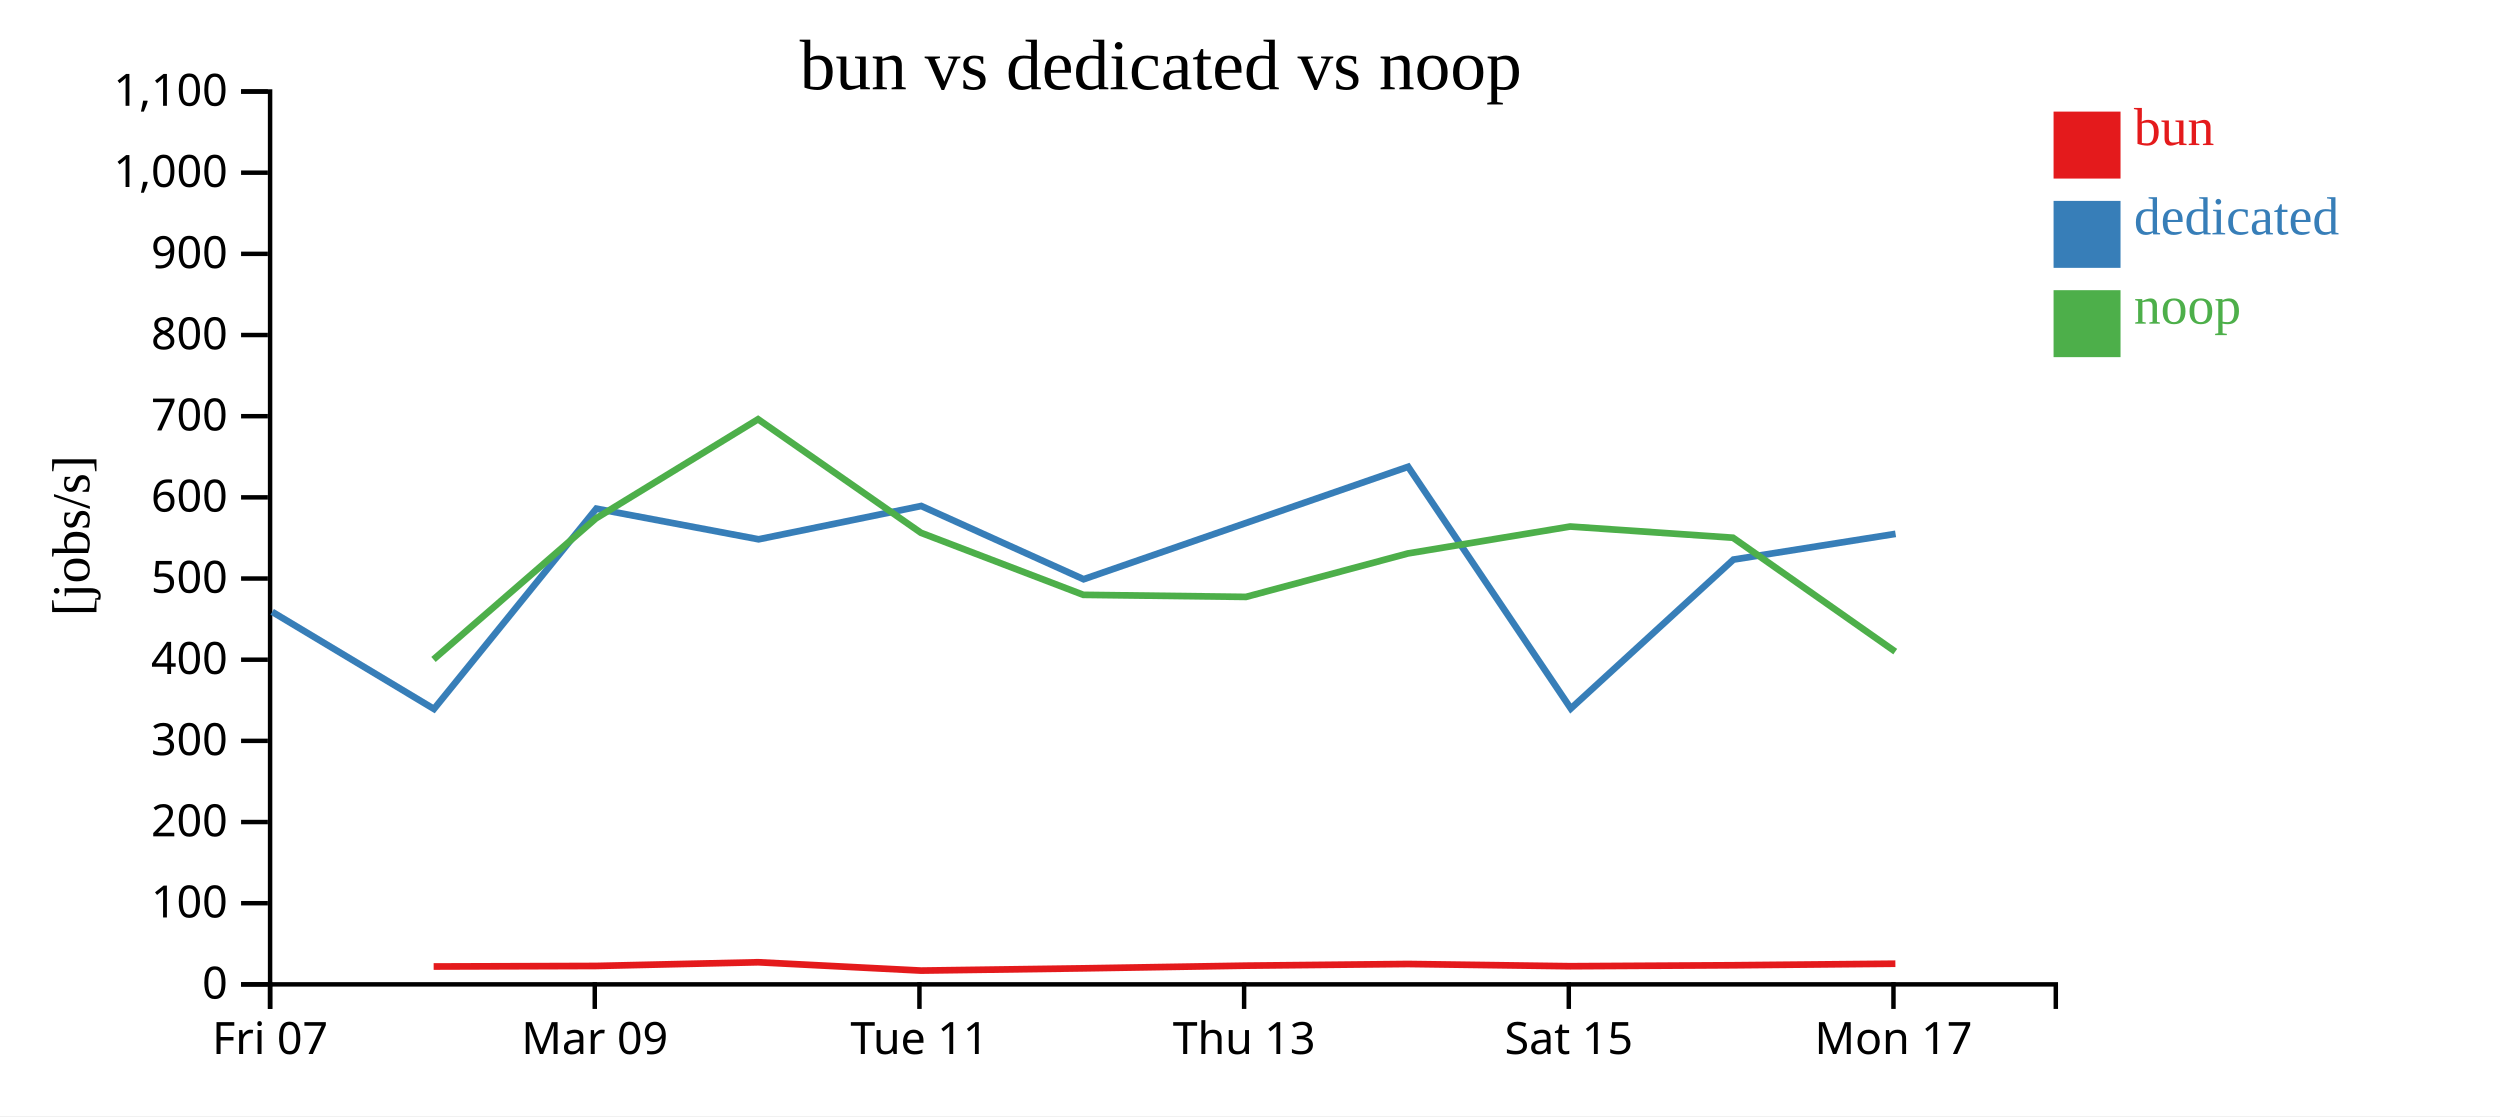
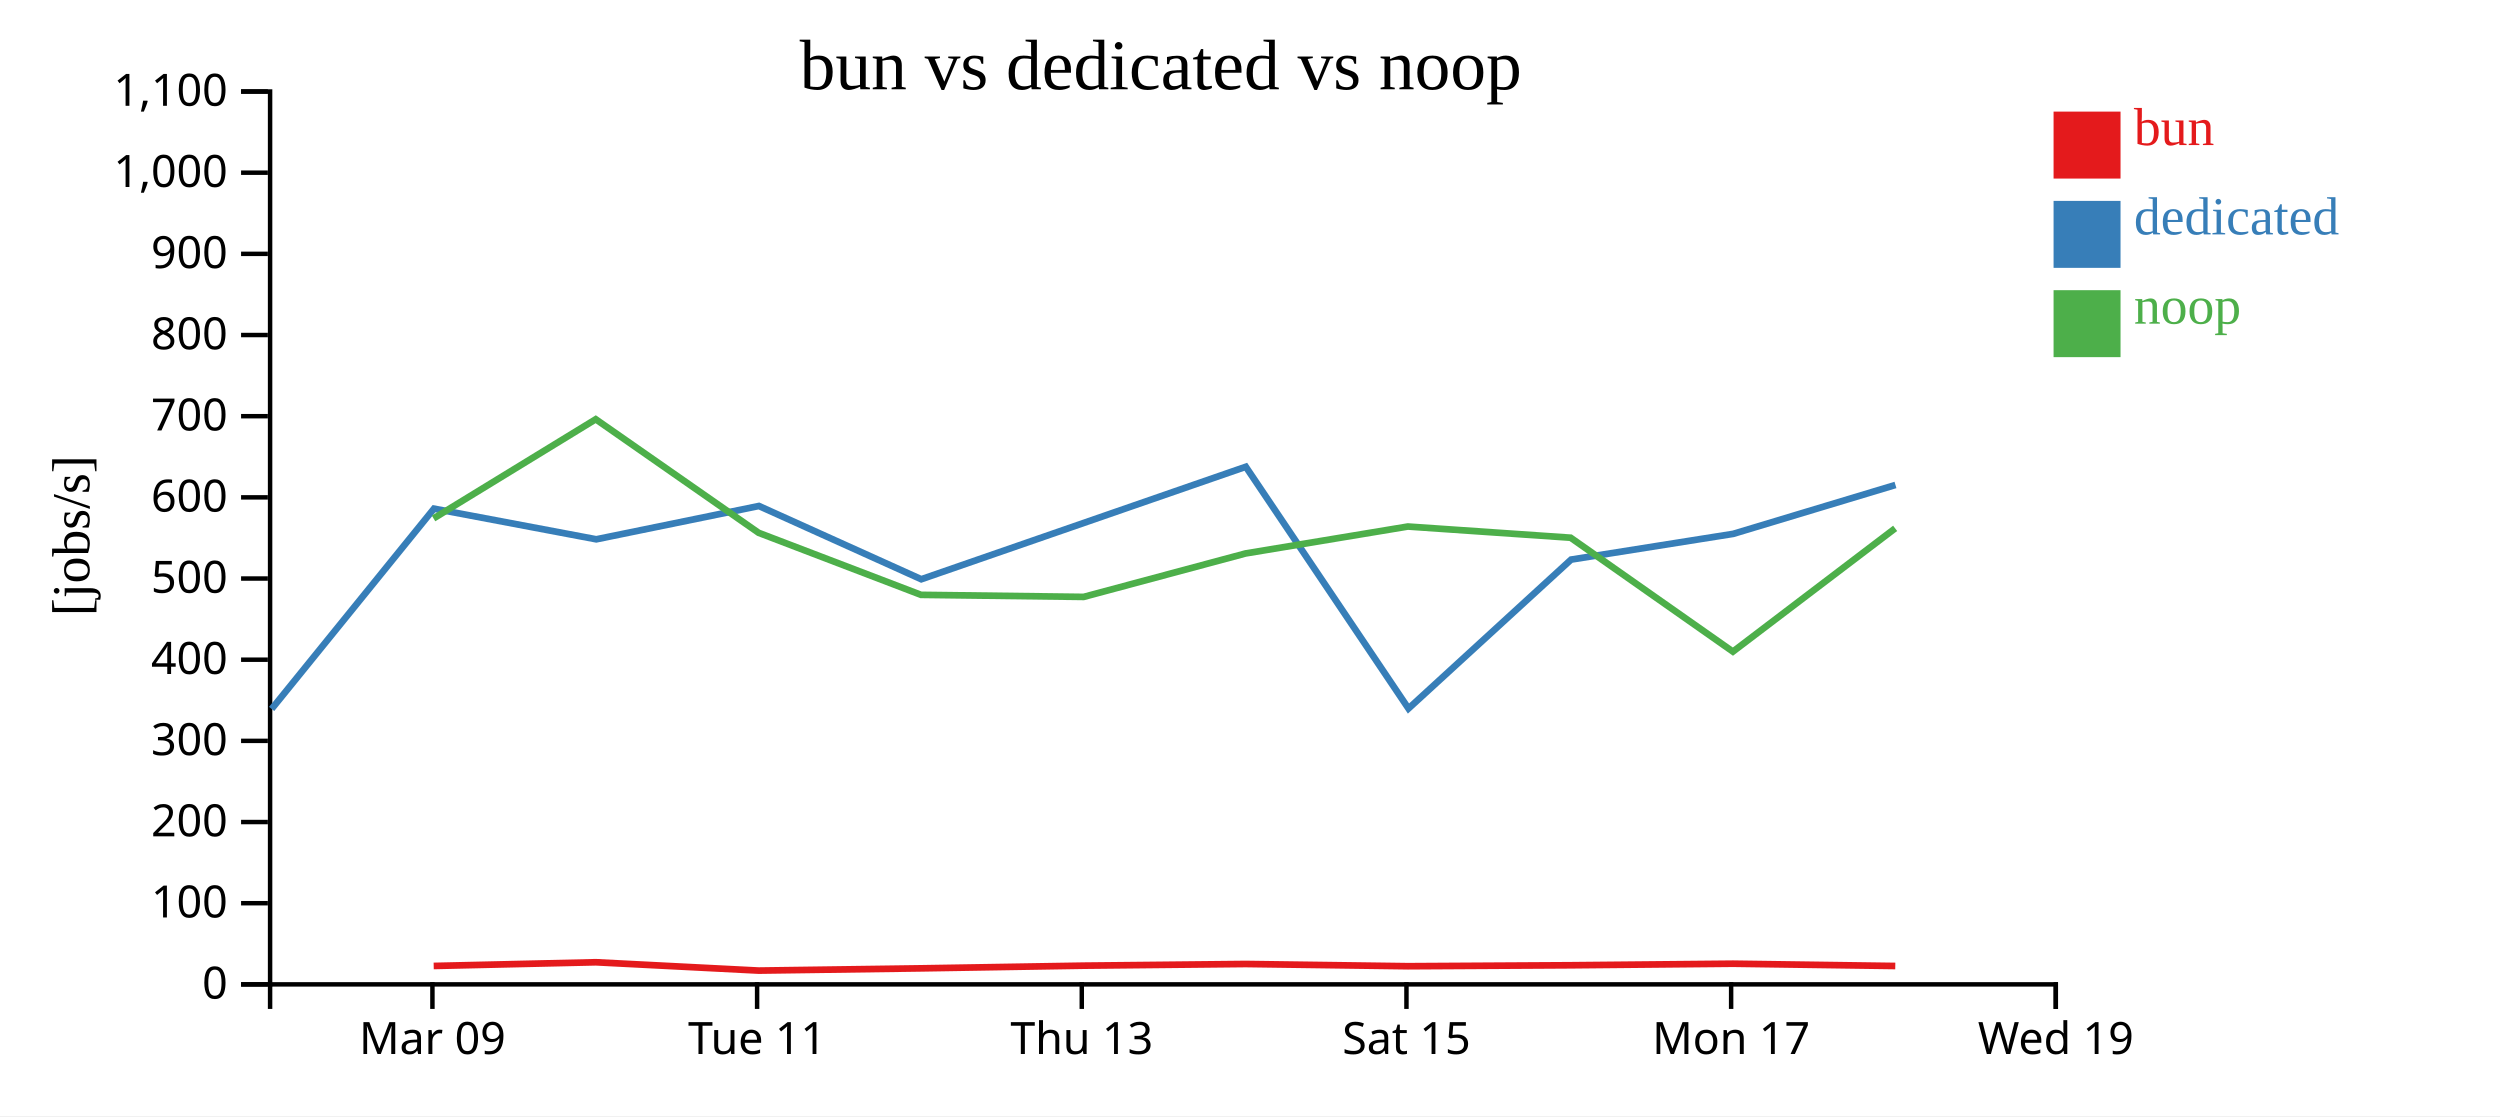
<svg xmlns="http://www.w3.org/2000/svg" width="560" height="250">
  <rect width="100%" height="100%" fill="white" />
  <g transform="translate(60,20)">
    <g transform="translate(0,200)" fill="none" font-size="10" font-family="sans-serif" text-anchor="middle">
      <path class="domain" stroke="currentColor" d="M0.5,6V0.5H400.5V6" />
-       <g class="tick" opacity="1" transform="translate(0.5,0)">
-         <line stroke="currentColor" y2="6" />
-         <text fill="currentColor" y="9" dy="0.71em">Fri 07</text>
-       </g>
-       <g class="tick" opacity="1" transform="translate(73.22727,0)">
+       <g class="tick" opacity="1" transform="translate(36.86364,0)">
        <line stroke="currentColor" y2="6" />
        <text fill="currentColor" y="9" dy="0.71em">Mar 09</text>
      </g>
-       <g class="tick" opacity="1" transform="translate(145.9545,0)">
+       <g class="tick" opacity="1" transform="translate(109.5909,0)">
        <line stroke="currentColor" y2="6" />
        <text fill="currentColor" y="9" dy="0.71em">Tue 11</text>
      </g>
-       <g class="tick" opacity="1" transform="translate(218.6818,0)">
+       <g class="tick" opacity="1" transform="translate(182.3182,0)">
        <line stroke="currentColor" y2="6" />
        <text fill="currentColor" y="9" dy="0.71em">Thu 13</text>
      </g>
-       <g class="tick" opacity="1" transform="translate(291.4091,0)">
+       <g class="tick" opacity="1" transform="translate(255.0455,0)">
        <line stroke="currentColor" y2="6" />
        <text fill="currentColor" y="9" dy="0.71em">Sat 15</text>
      </g>
-       <g class="tick" opacity="1" transform="translate(364.1364,0)">
+       <g class="tick" opacity="1" transform="translate(327.7727,0)">
        <line stroke="currentColor" y2="6" />
        <text fill="currentColor" y="9" dy="0.71em">Mon 17</text>
+       </g>
+       <g class="tick" opacity="1" transform="translate(400.5,0)">
+         <line stroke="currentColor" y2="6" />
+         <text fill="currentColor" y="9" dy="0.71em">Wed 19</text>
      </g>
    </g>
    <g fill="none" font-size="10" font-family="sans-serif" text-anchor="end">
      <path class="domain" stroke="currentColor" d="M-6,200.5H0.5V0.5H-6" />
      <g class="tick" opacity="1" transform="translate(0,200.5)">
        <line stroke="currentColor" x2="-6" />
        <text fill="currentColor" x="-9" dy="0.32em">0</text>
      </g>
      <g class="tick" opacity="1" transform="translate(0,182.3182)">
        <line stroke="currentColor" x2="-6" />
        <text fill="currentColor" x="-9" dy="0.32em">100</text>
      </g>
      <g class="tick" opacity="1" transform="translate(0,164.1364)">
        <line stroke="currentColor" x2="-6" />
        <text fill="currentColor" x="-9" dy="0.32em">200</text>
      </g>
      <g class="tick" opacity="1" transform="translate(0,145.9545)">
        <line stroke="currentColor" x2="-6" />
        <text fill="currentColor" x="-9" dy="0.32em">300</text>
      </g>
      <g class="tick" opacity="1" transform="translate(0,127.7727)">
        <line stroke="currentColor" x2="-6" />
        <text fill="currentColor" x="-9" dy="0.32em">400</text>
      </g>
      <g class="tick" opacity="1" transform="translate(0,109.5909)">
        <line stroke="currentColor" x2="-6" />
        <text fill="currentColor" x="-9" dy="0.32em">500</text>
      </g>
      <g class="tick" opacity="1" transform="translate(0,91.40909)">
        <line stroke="currentColor" x2="-6" />
        <text fill="currentColor" x="-9" dy="0.32em">600</text>
      </g>
      <g class="tick" opacity="1" transform="translate(0,73.22727)">
        <line stroke="currentColor" x2="-6" />
        <text fill="currentColor" x="-9" dy="0.32em">700</text>
      </g>
      <g class="tick" opacity="1" transform="translate(0,55.04545)">
        <line stroke="currentColor" x2="-6" />
        <text fill="currentColor" x="-9" dy="0.32em">800</text>
      </g>
      <g class="tick" opacity="1" transform="translate(0,36.86364)">
        <line stroke="currentColor" x2="-6" />
        <text fill="currentColor" x="-9" dy="0.32em">900</text>
      </g>
      <g class="tick" opacity="1" transform="translate(0,18.68182)">
        <line stroke="currentColor" x2="-6" />
        <text fill="currentColor" x="-9" dy="0.32em">1,000</text>
      </g>
      <g class="tick" opacity="1" transform="translate(0,0.5)">
        <line stroke="currentColor" x2="-6" />
        <text fill="currentColor" x="-9" dy="0.32em">1,100</text>
      </g>
    </g>
    <text text-anchor="middle" style="font-size: 12px" transform="rotate(-90)" y="-40" x="-100">[jobs/s]</text>
    <text text-anchor="middle" style="font-size: 16px" y="0" x="200">bun vs dedicated vs noop</text>
-     <path class="line" fill="none" stroke="#e41a1c" stroke-width="1.5" d="M37.137,196.498L73.511,196.374L109.831,195.546L146.332,197.414L182.704,196.909L219.133,196.308L255.4,195.934L291.758,196.434L328.22,196.219L364.563,195.87" />
-     <path class="line" fill="none" stroke="#377eb8" stroke-width="1.5" d="M0.971,117.058L37.211,138.805L73.573,93.942L109.926,100.804L146.362,93.341L182.727,109.75L255.424,84.557L291.862,138.71L328.287,105.348L364.607,99.584" />
-     <path class="line" fill="none" stroke="#4daf4a" stroke-width="1.5" d="M37.102,127.719L73.478,96.131L109.805,73.912L146.295,99.347L182.667,113.246L219.099,113.706L255.371,103.972L291.726,97.942L328.189,100.452L364.535,125.961" />
+     <path class="line" fill="none" stroke="#e41a1c" stroke-width="1.5" d="M37.147,196.374L73.467,195.546L109.968,197.414L146.341,196.909L182.77,196.308L219.036,195.934L255.394,196.434L291.856,196.219L328.199,195.87L364.542,196.381" />
+     <path class="line" fill="none" stroke="#377eb8" stroke-width="1.5" d="M0.847,138.805L37.209,93.942L73.563,100.804L109.999,93.341L146.364,109.75L219.061,84.557L255.499,138.71L291.924,105.348L328.243,99.584L364.584,88.63" />
+     <path class="line" fill="none" stroke="#4daf4a" stroke-width="1.5" d="M37.114,96.131L73.441,73.912L109.931,99.347L146.303,113.246L182.736,113.706L219.007,103.972L255.362,97.942L291.826,100.452L328.172,125.961L364.514,98.351" />
    <rect class="dot" x="400" y="5" width="15" height="15" style="fill: #e41a1c;" />
    <rect class="dot" x="400" y="25" width="15" height="15" style="fill: #377eb8;" />
    <rect class="dot" x="400" y="45" width="15" height="15" style="fill: #4daf4a;" />
    <text class="label" x="418" y="12.5" style="fill: #e41a1c; alignment-baseline: middle;" text-anchor="left">bun</text>
    <text class="label" x="418" y="32.5" style="fill: #377eb8; alignment-baseline: middle;" text-anchor="left">dedicated</text>
    <text class="label" x="418" y="52.5" style="fill: #4daf4a; alignment-baseline: middle;" text-anchor="left">noop</text>
  </g>
</svg>
